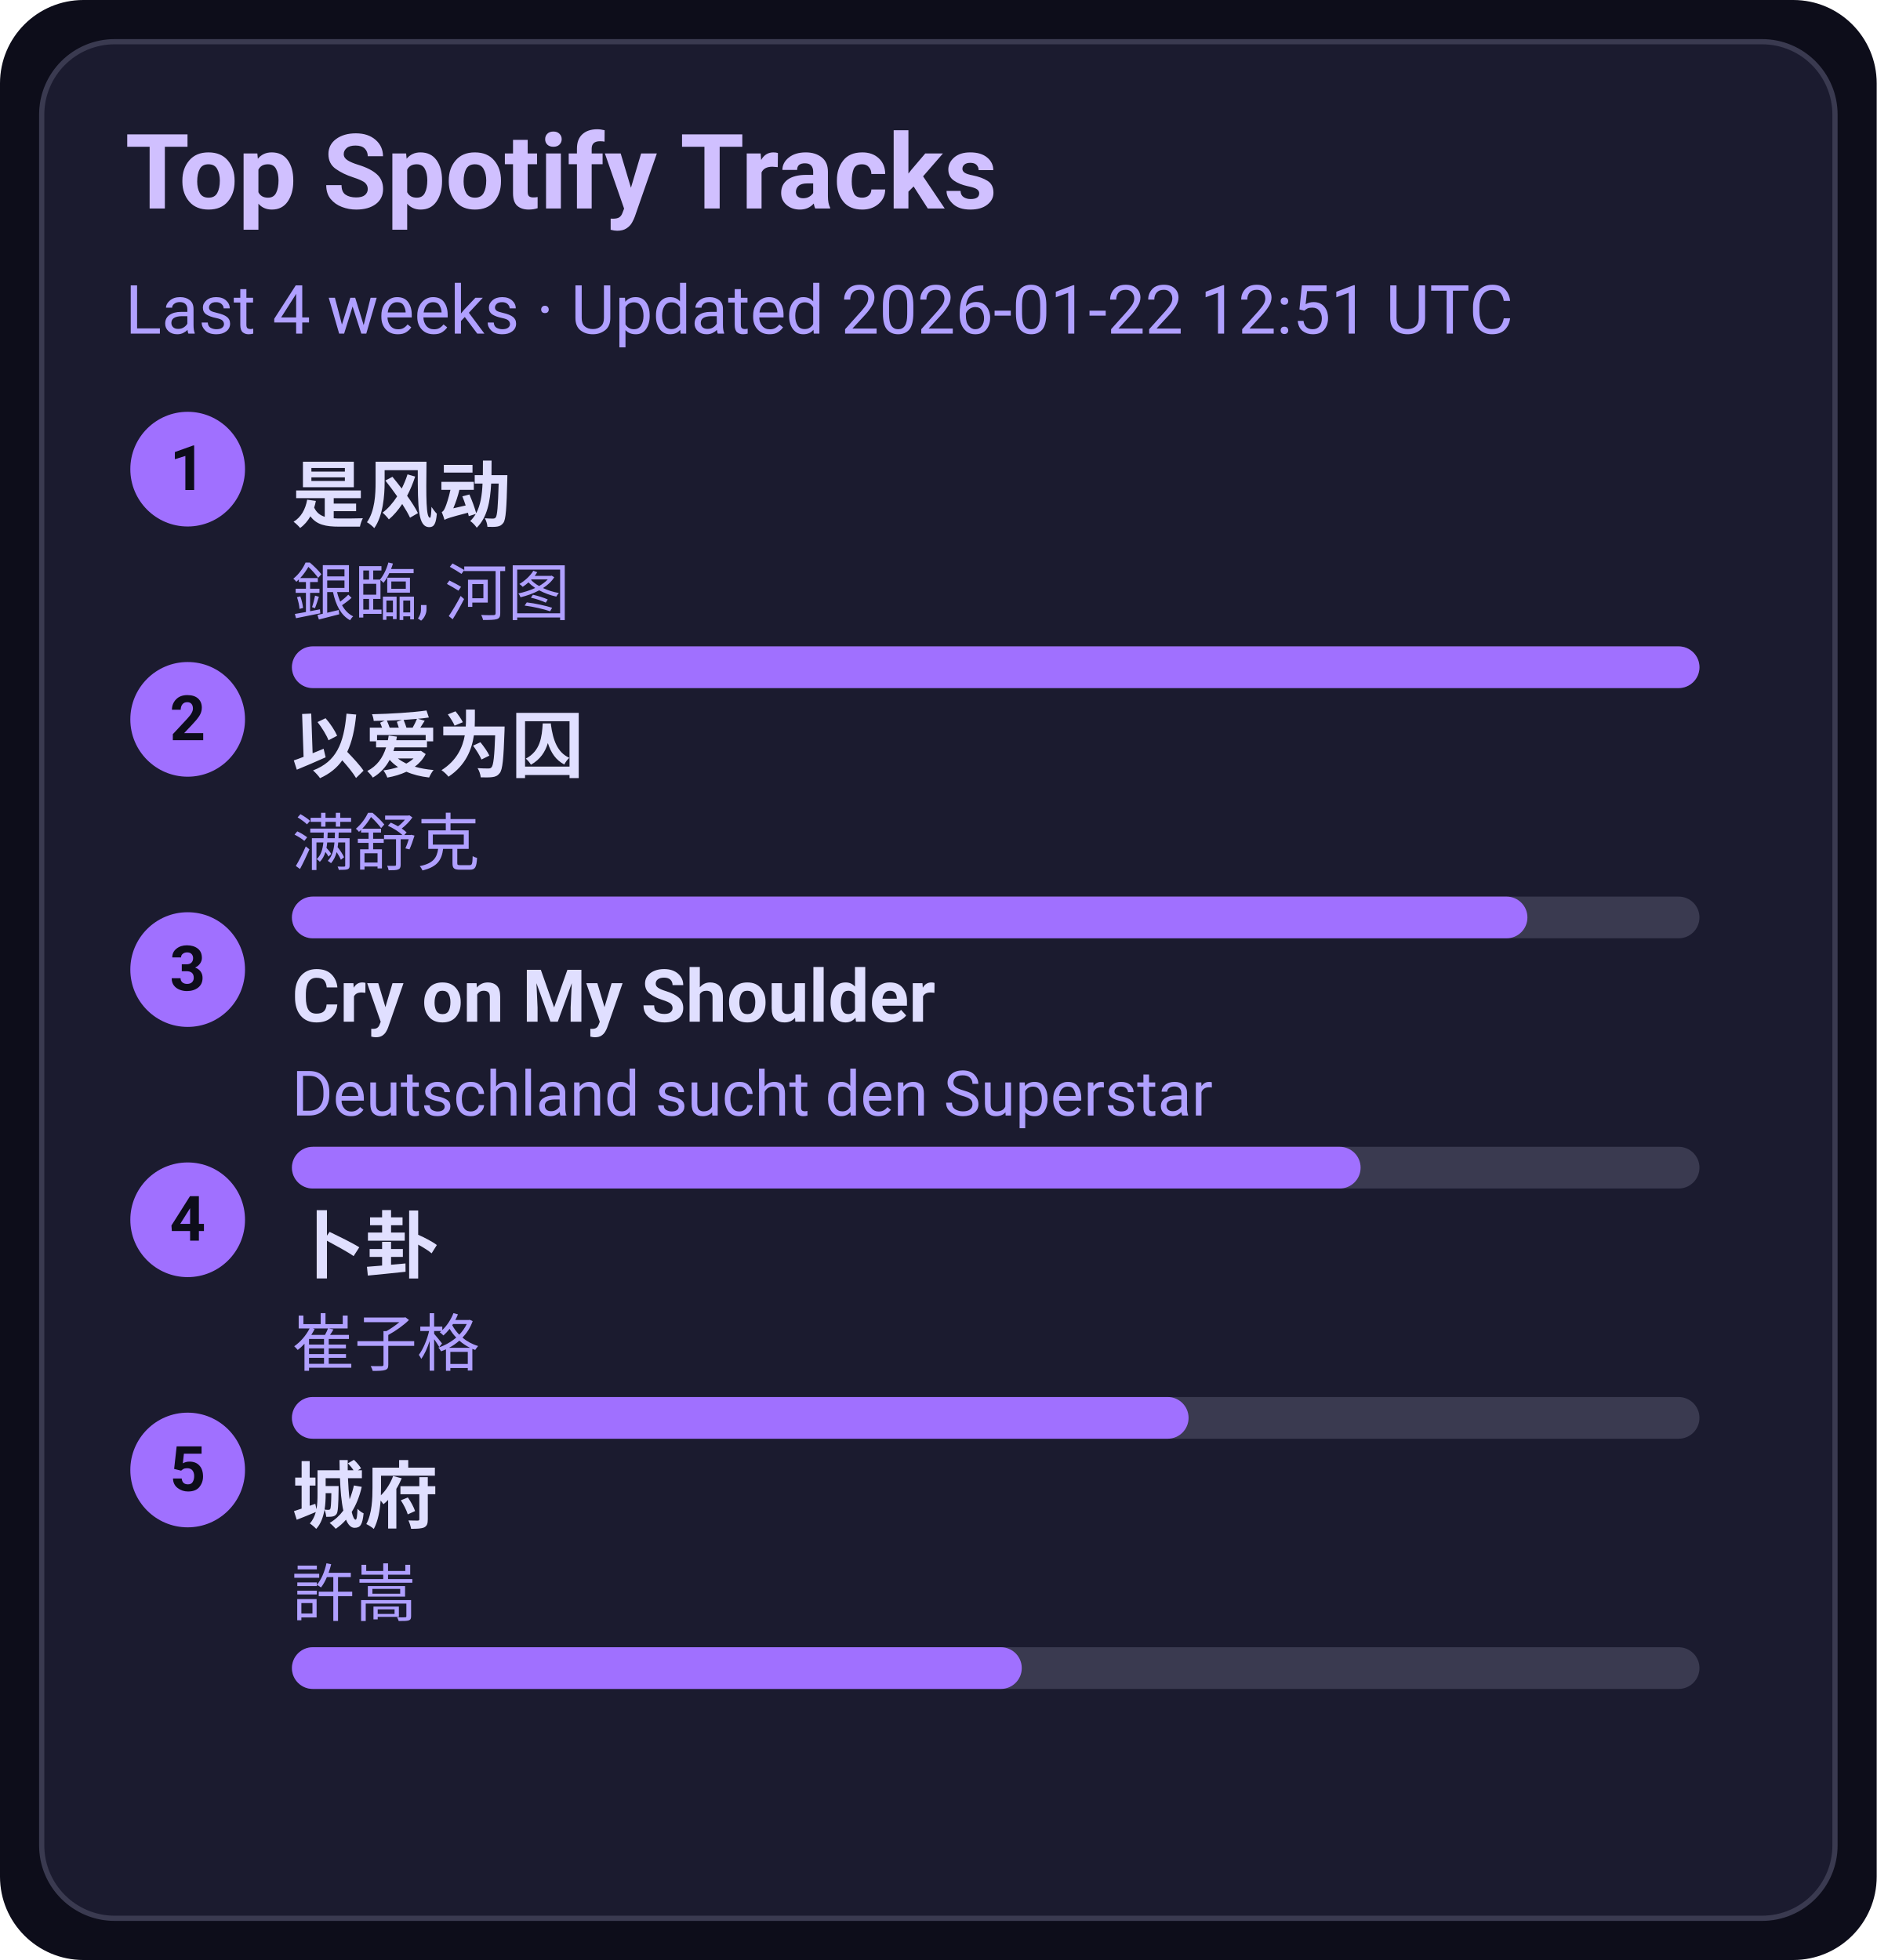
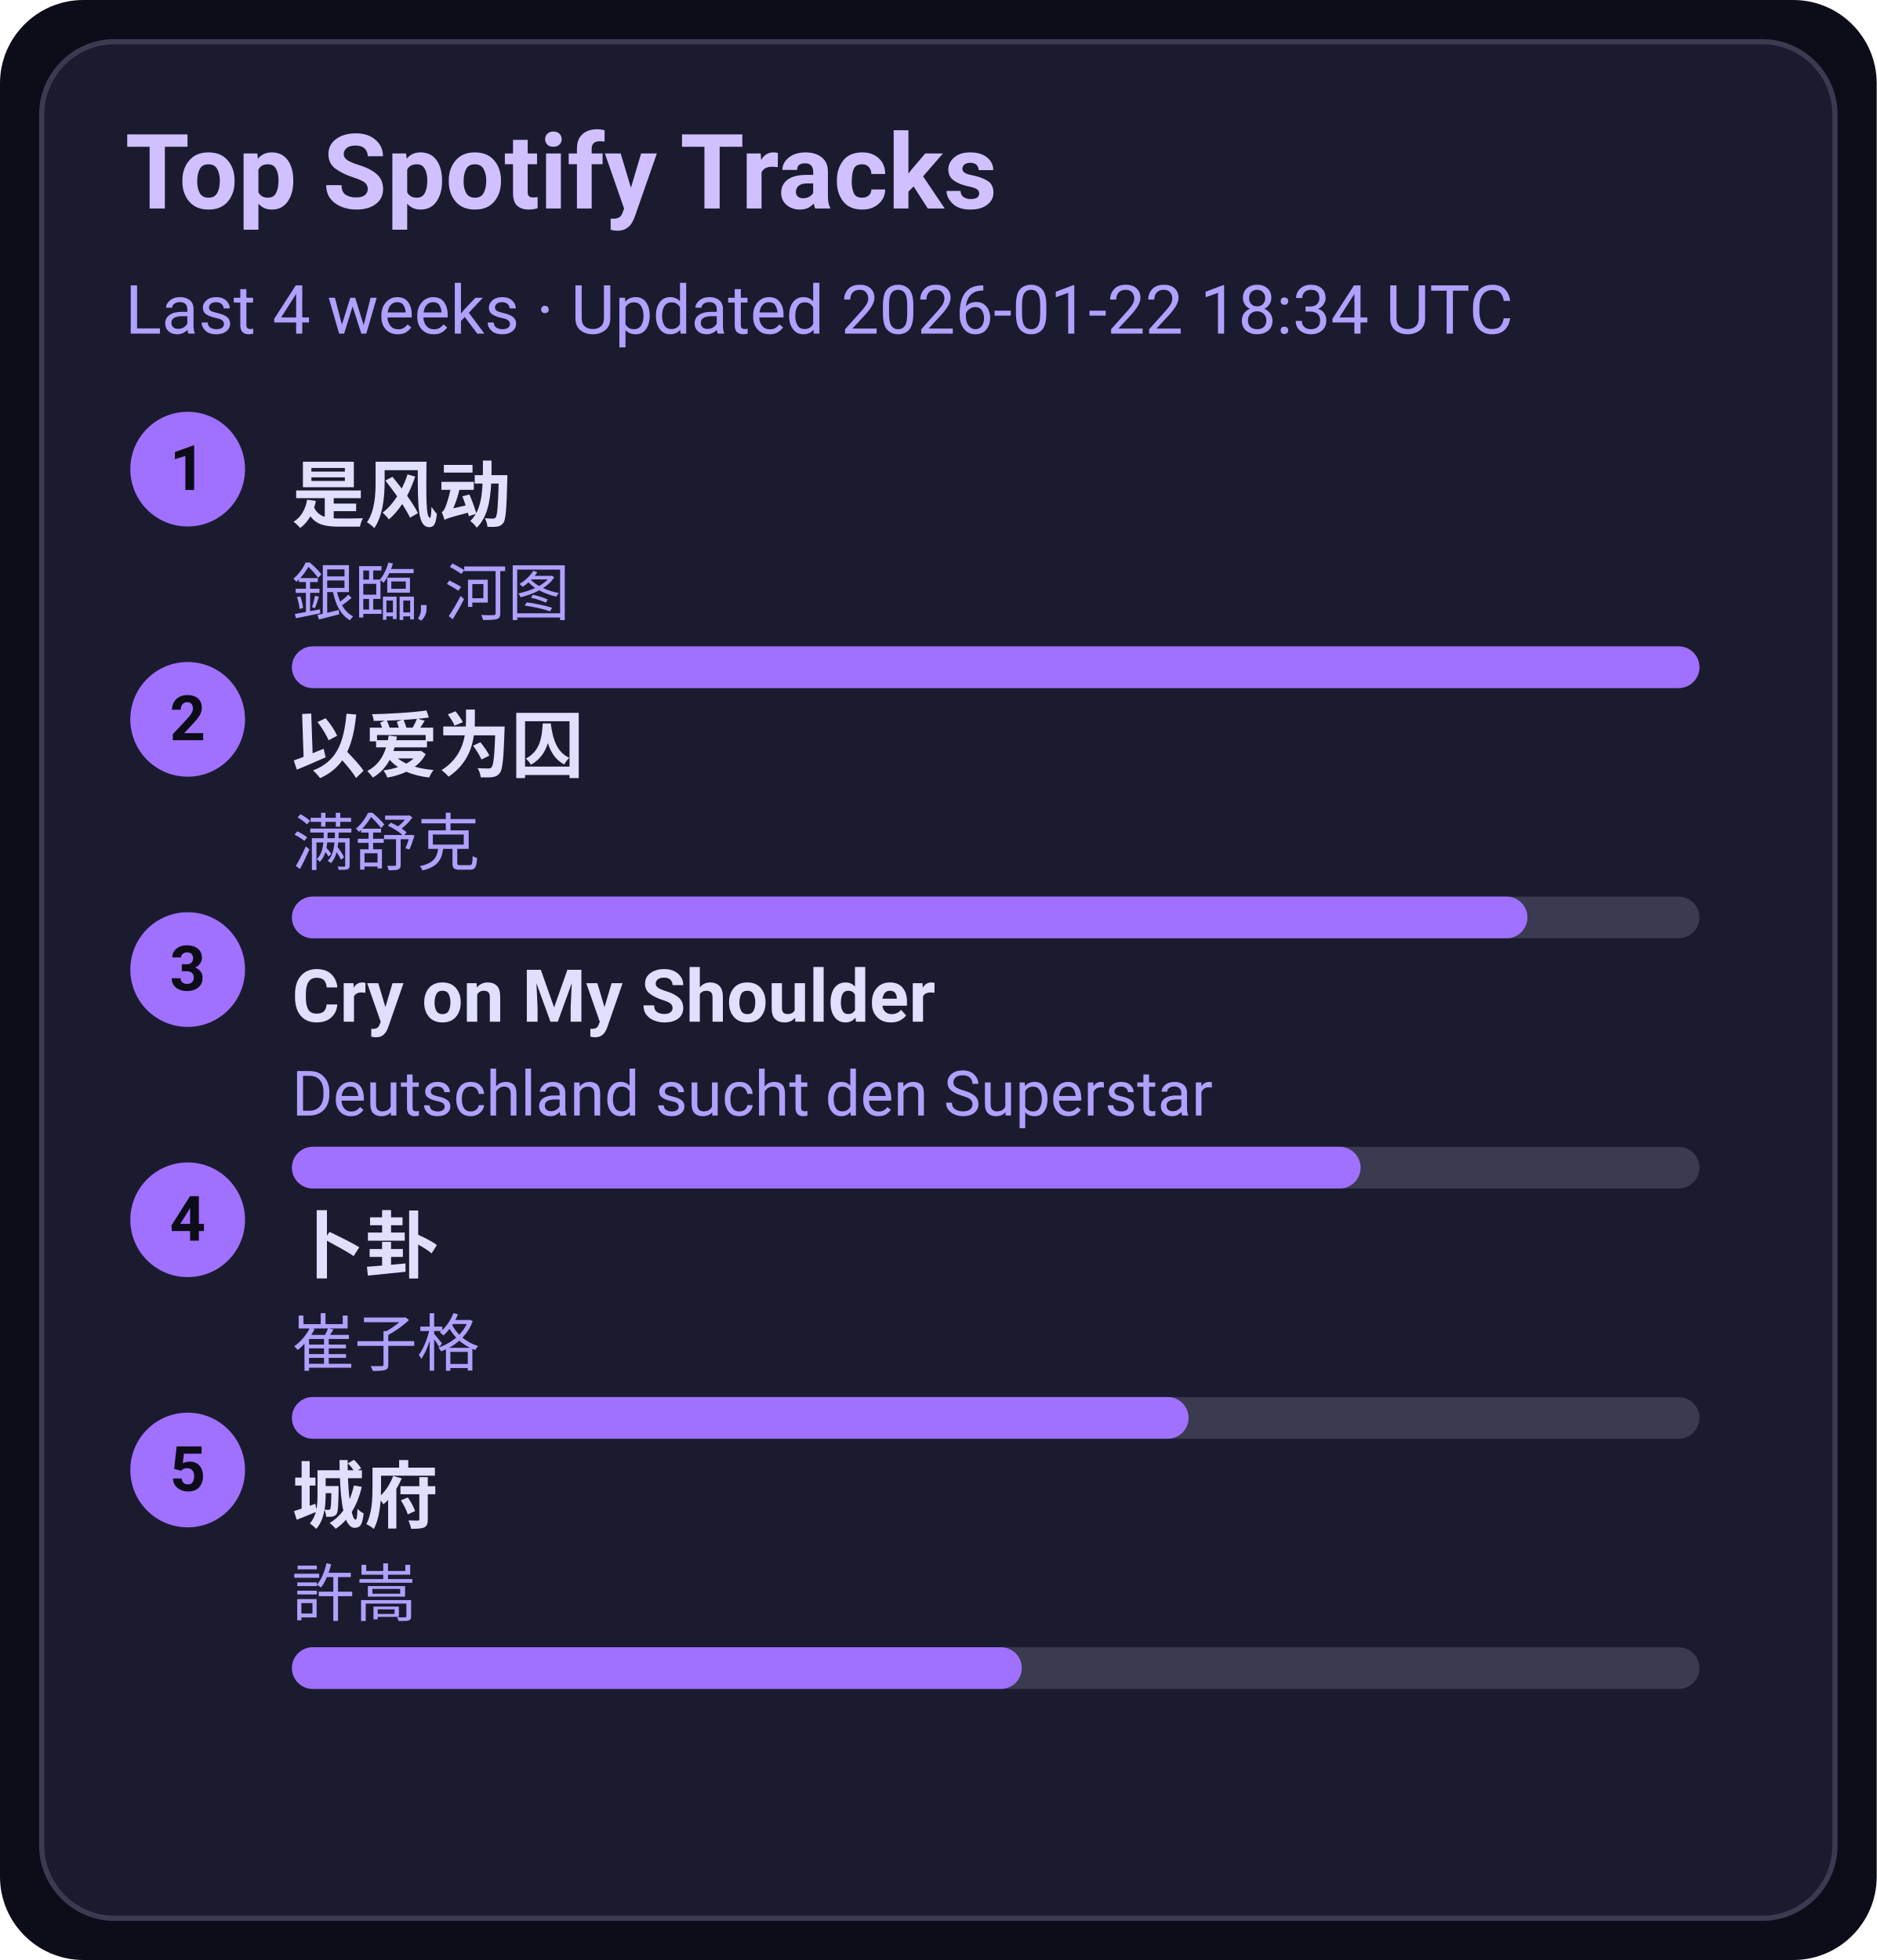
<svg xmlns="http://www.w3.org/2000/svg" width="360" height="376" viewBox="0 0 360 376">
  <style>text{font-family:-apple-system,BlinkMacSystemFont,Segoe UI,Roboto,Ubuntu,Helvetica Neue,Arial,Noto Sans,sans-serif}</style>
  <rect width="360" height="376" rx="16" fill="#0d0d1a" />
  <rect x="8" y="8" width="344" height="360" rx="14" fill="#1b1b2f" stroke="#3a3a50" />
  <text x="24" y="40" font-size="20" fill="#d0c0ff" font-weight="600">Top Spotify Tracks</text>
-   <text x="24" y="64" font-size="13" fill="#b0a0ff">Last 4 weeks · Updated 2026-01-22 12:51 UTC</text>
+   <text x="24" y="64" font-size="13" fill="#b0a0ff">Last 4 weeks · Updated 2026-01-22 18:34 UTC</text>
  <circle cx="36" cy="90" r="11" fill="#a070ff" />
  <text x="36" y="94" text-anchor="middle" font-size="12" fill="#0d0d1a" font-weight="700">1</text>
  <a href="https://open.spotify.com/track/3lePQ8c4jq7bTePsXEmslh" target="_blank" rel="noopener noreferrer">
    <text x="56" y="100" font-size="14" fill="#e0dfff" font-weight="600">是风动</text>
  </a>
  <text x="56" y="118" font-size="12" fill="#b0a0ff">銀臨, 河图</text>
  <rect x="56" y="124" width="270" height="8" rx="4" fill="#3a3a50" />
  <rect x="56" y="124" width="270" height="8" rx="4" fill="#a070ff" />
  <circle cx="36" cy="138" r="11" fill="#a070ff" />
  <text x="36" y="142" text-anchor="middle" font-size="12" fill="#0d0d1a" font-weight="700">2</text>
  <a href="https://open.spotify.com/track/0RW2LEfGQK5BaIho6sSLqf" target="_blank" rel="noopener noreferrer">
    <text x="56" y="148" font-size="14" fill="#e0dfff" font-weight="600">以爱为囚</text>
  </a>
  <text x="56" y="166" font-size="12" fill="#b0a0ff">满舒克</text>
  <rect x="56" y="172" width="270" height="8" rx="4" fill="#3a3a50" />
  <rect x="56" y="172" width="237" height="8" rx="4" fill="#a070ff" />
  <circle cx="36" cy="186" r="11" fill="#a070ff" />
  <text x="36" y="190" text-anchor="middle" font-size="12" fill="#0d0d1a" font-weight="700">3</text>
  <a href="https://open.spotify.com/track/6usmG2MoD0C0Lc2pNgCVWV" target="_blank" rel="noopener noreferrer">
    <text x="56" y="196" font-size="14" fill="#e0dfff" font-weight="600">Cry on My Shoulder</text>
  </a>
  <text x="56" y="214" font-size="12" fill="#b0a0ff">Deutschland sucht den Superstar</text>
  <rect x="56" y="220" width="270" height="8" rx="4" fill="#3a3a50" />
  <rect x="56" y="220" width="205" height="8" rx="4" fill="#a070ff" />
  <circle cx="36" cy="234" r="11" fill="#a070ff" />
  <text x="36" y="238" text-anchor="middle" font-size="12" fill="#0d0d1a" font-weight="700">4</text>
  <a href="https://open.spotify.com/track/4ToeYifpQaikbYa7krOD6s" target="_blank" rel="noopener noreferrer">
    <text x="56" y="244" font-size="14" fill="#e0dfff" font-weight="600">卜卦</text>
  </a>
  <text x="56" y="262" font-size="12" fill="#b0a0ff">崔子格</text>
  <rect x="56" y="268" width="270" height="8" rx="4" fill="#3a3a50" />
  <rect x="56" y="268" width="172" height="8" rx="4" fill="#a070ff" />
  <circle cx="36" cy="282" r="11" fill="#a070ff" />
  <text x="36" y="286" text-anchor="middle" font-size="12" fill="#0d0d1a" font-weight="700">5</text>
  <a href="https://open.spotify.com/track/4AmlSf7hye0QVpnHCcEoEw" target="_blank" rel="noopener noreferrer">
    <text x="56" y="292" font-size="14" fill="#e0dfff" font-weight="600">城府</text>
  </a>
  <text x="56" y="310" font-size="12" fill="#b0a0ff">許嵩</text>
  <rect x="56" y="316" width="270" height="8" rx="4" fill="#3a3a50" />
  <rect x="56" y="316" width="140" height="8" rx="4" fill="#a070ff" />
</svg>
